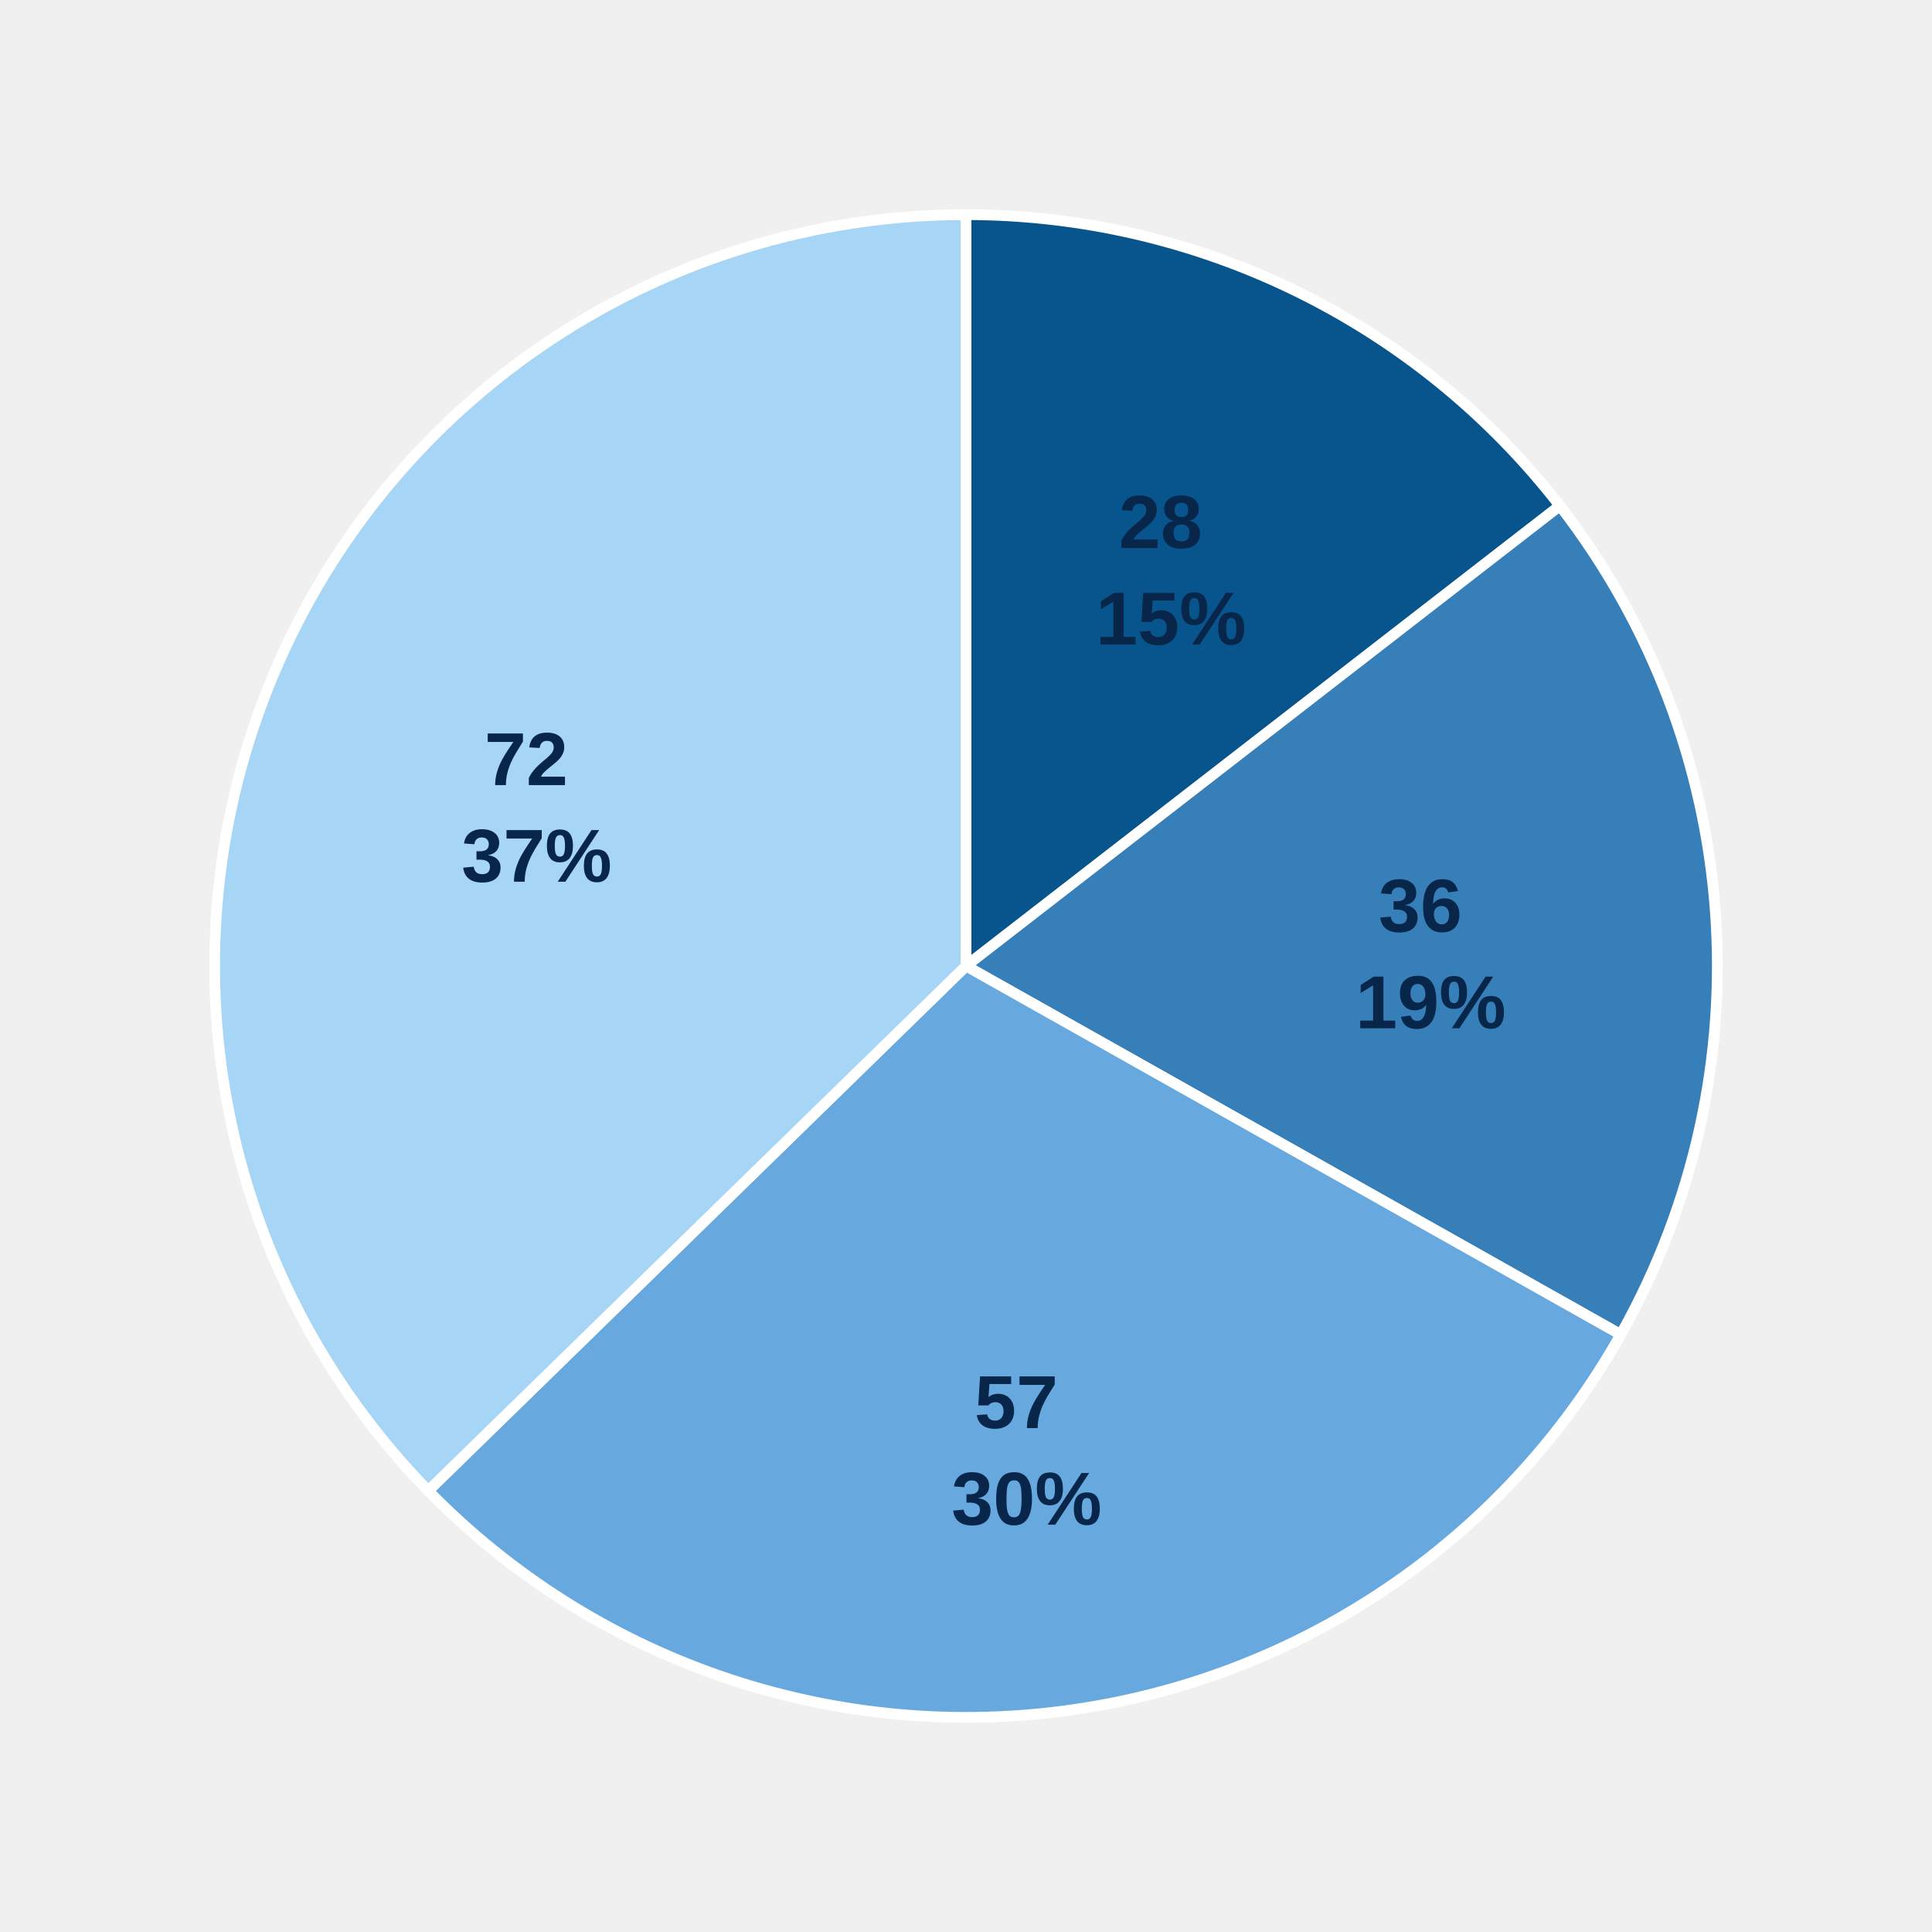
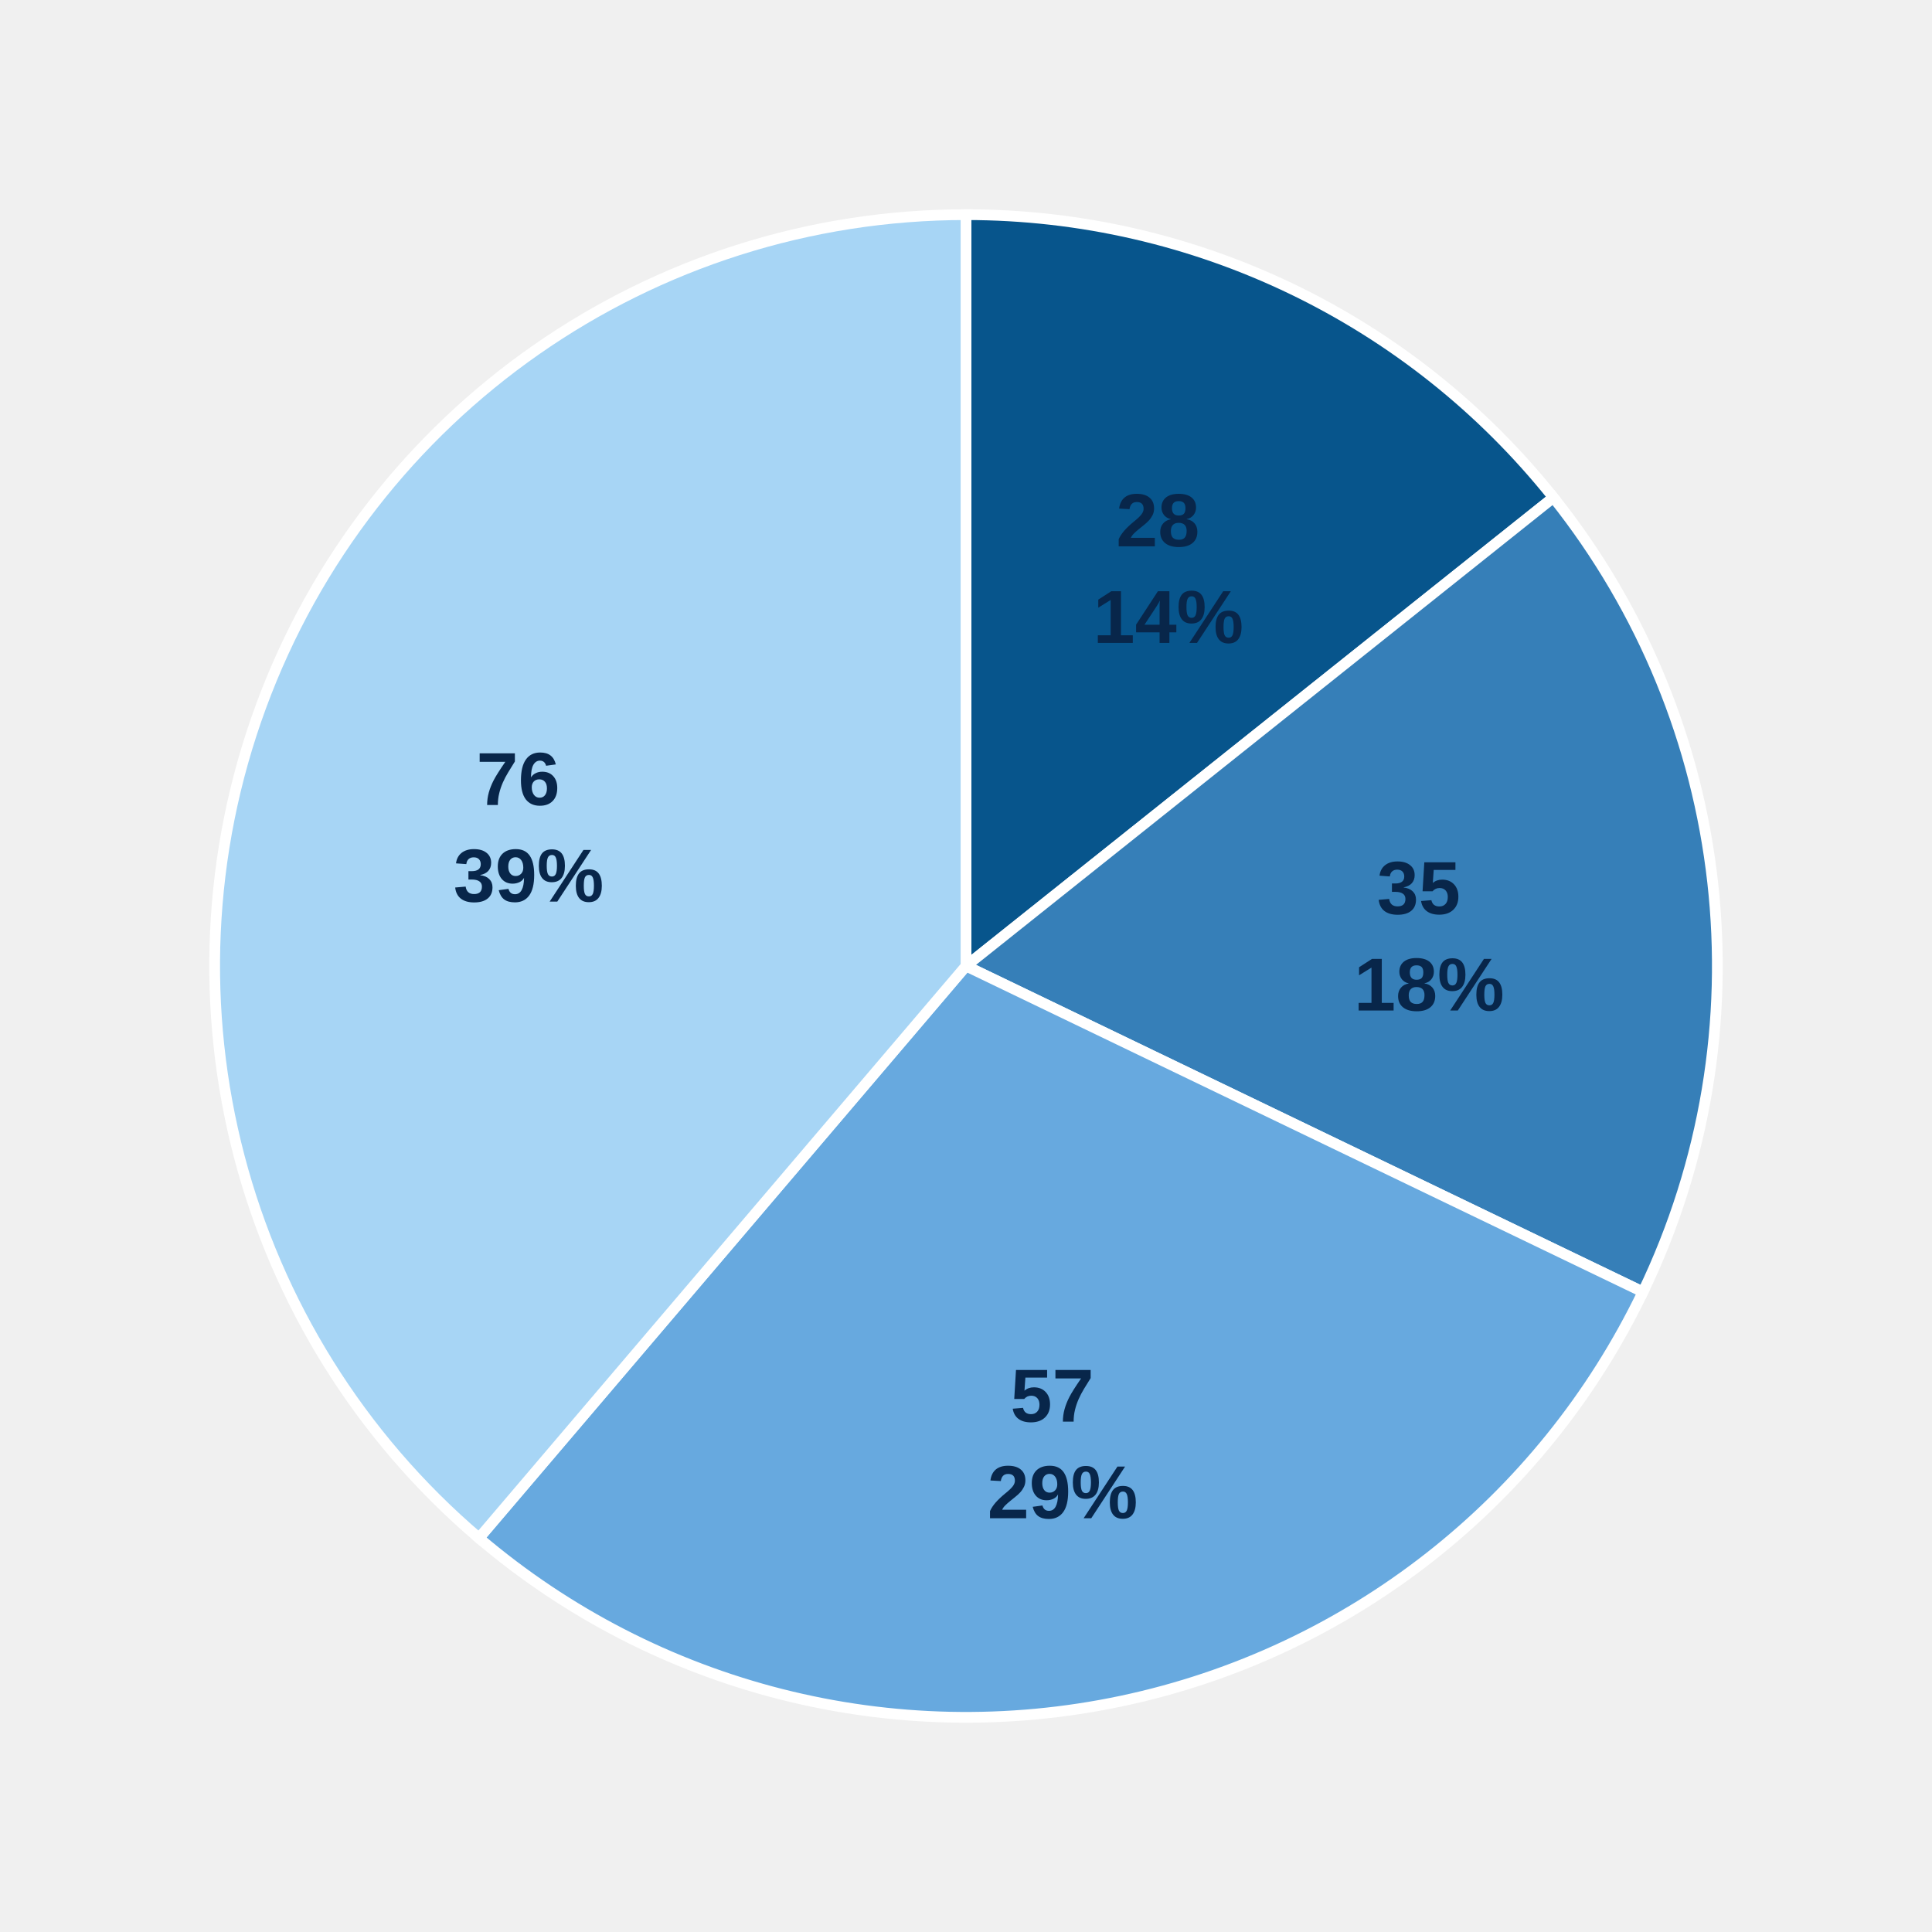
<svg xmlns="http://www.w3.org/2000/svg" style="display:block;width:100%;max-width:540px;height:auto" viewBox="0 0 360 360">
-   <g class="chart-tooltip-target" tabindex="0" role="button" aria-label="Level 1: 28 journals (15%)" data-tooltip-label="Level 1" data-tooltip-count="28" data-tooltip-percent="15">
-     <path d="M 180,180 L 180.00,40.00 A 140,140 0 0,1 290.66,94.25 Z" fill="#07558c" stroke="#fff" stroke-width="2" />
+   <g class="chart-tooltip-target" tabindex="0" role="button" aria-label="Level 1: 28 journals (14%)" data-tooltip-label="Level 1" data-tooltip-count="28" data-tooltip-percent="14">
+     <path d="M 180,180 L 180.00,40.00 A 140,140 0 0,1 289.46,92.71 Z" fill="#07558c" stroke="#fff" stroke-width="2" />
  </g>
-   <text x="218.2" y="102.1" text-anchor="middle" pointer-events="none" style="font:700 14px Arial;fill:#08264a">
-     <tspan x="218.2">28</tspan>
-     <tspan x="218.2" dy="18">15%</tspan>
+   <text x="217.7" y="101.8" text-anchor="middle" pointer-events="none" style="font:700 14px Arial;fill:#08264a">
+     <tspan x="217.7">28</tspan>
+     <tspan x="217.7" dy="18">14%</tspan>
  </text>
-   <g class="chart-tooltip-target" tabindex="0" role="button" aria-label="Level 2: 36 journals (19%)" data-tooltip-label="Level 2" data-tooltip-count="36" data-tooltip-percent="19">
-     <path d="M 180,180 L 290.66,94.25 A 140,140 0 0,1 302.00,248.68 Z" fill="#367fb8" stroke="#fff" stroke-width="2" />
+   <g class="chart-tooltip-target" tabindex="0" role="button" aria-label="Level 2: 35 journals (18%)" data-tooltip-label="Level 2" data-tooltip-count="35" data-tooltip-percent="18">
+     <path d="M 180,180 L 289.46,92.71 A 140,140 0 0,1 306.14,240.74 Z" fill="#367fb8" stroke="#fff" stroke-width="2" />
  </g>
-   <text x="266.6" y="173.6" text-anchor="middle" pointer-events="none" style="font:700 14px Arial;fill:#08264a">
-     <tspan x="266.6">36</tspan>
-     <tspan x="266.6" dy="18">19%</tspan>
+   <text x="266.3" y="170.3" text-anchor="middle" pointer-events="none" style="font:700 14px Arial;fill:#08264a">
+     <tspan x="266.3">35</tspan>
+     <tspan x="266.3" dy="18">18%</tspan>
  </text>
-   <g class="chart-tooltip-target" tabindex="0" role="button" aria-label="Level 3: 57 journals (30%)" data-tooltip-label="Level 3" data-tooltip-count="57" data-tooltip-percent="30">
-     <path d="M 180,180 L 302.00,248.68 A 140,140 0 0,1 79.80,277.78 Z" fill="#67a9df" stroke="#fff" stroke-width="2" />
+   <g class="chart-tooltip-target" tabindex="0" role="button" aria-label="Level 3: 57 journals (29%)" data-tooltip-label="Level 3" data-tooltip-count="57" data-tooltip-percent="29">
+     <path d="M 180,180 L 306.14,240.74 A 140,140 0 0,1 89.25,286.60 Z" fill="#67a9df" stroke="#fff" stroke-width="2" />
  </g>
-   <text x="191.3" y="266.1" text-anchor="middle" pointer-events="none" style="font:700 14px Arial;fill:#08264a">
-     <tspan x="191.3">57</tspan>
-     <tspan x="191.3" dy="18">30%</tspan>
+   <text x="198.0" y="264.9" text-anchor="middle" pointer-events="none" style="font:700 14px Arial;fill:#08264a">
+     <tspan x="198.0">57</tspan>
+     <tspan x="198.0" dy="18">29%</tspan>
  </text>
-   <g class="chart-tooltip-target" tabindex="0" role="button" aria-label="Level 4: 72 journals (37%)" data-tooltip-label="Level 4" data-tooltip-count="72" data-tooltip-percent="37">
-     <path d="M 180,180 L 79.80,277.78 A 140,140 0 0,1 180.00,40.00 Z" fill="#a7d5f5" stroke="#fff" stroke-width="2" />
+   <g class="chart-tooltip-target" tabindex="0" role="button" aria-label="Level 4: 76 journals (39%)" data-tooltip-label="Level 4" data-tooltip-count="76" data-tooltip-percent="39">
+     <path d="M 180,180 L 89.25,286.60 A 140,140 0 0,1 180.00,40.00 Z" fill="#a7d5f5" stroke="#fff" stroke-width="2" />
  </g>
-   <text x="100.0" y="146.3" text-anchor="middle" pointer-events="none" style="font:700 14px Arial;fill:#08264a">
-     <tspan x="100.0">72</tspan>
-     <tspan x="100.0" dy="18">37%</tspan>
+   <text x="98.5" y="150.0" text-anchor="middle" pointer-events="none" style="font:700 14px Arial;fill:#08264a">
+     <tspan x="98.5">76</tspan>
+     <tspan x="98.5" dy="18">39%</tspan>
  </text>
</svg>
